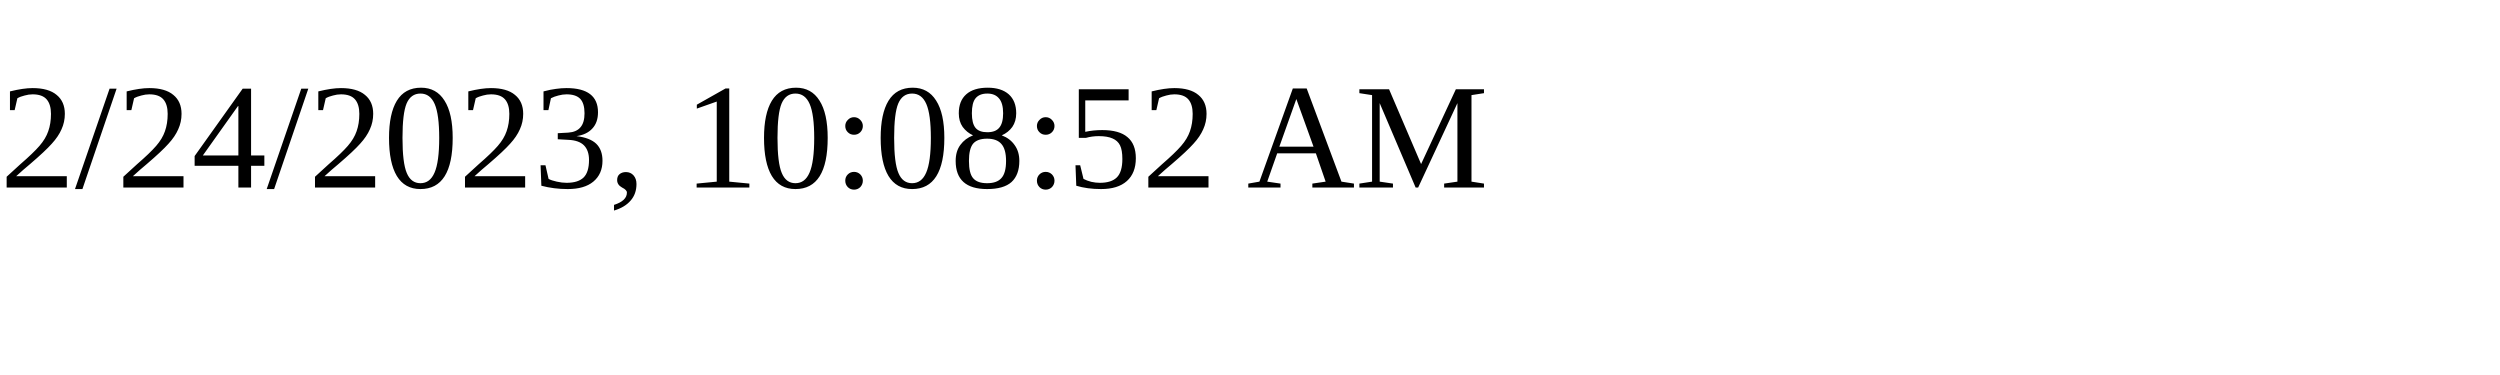
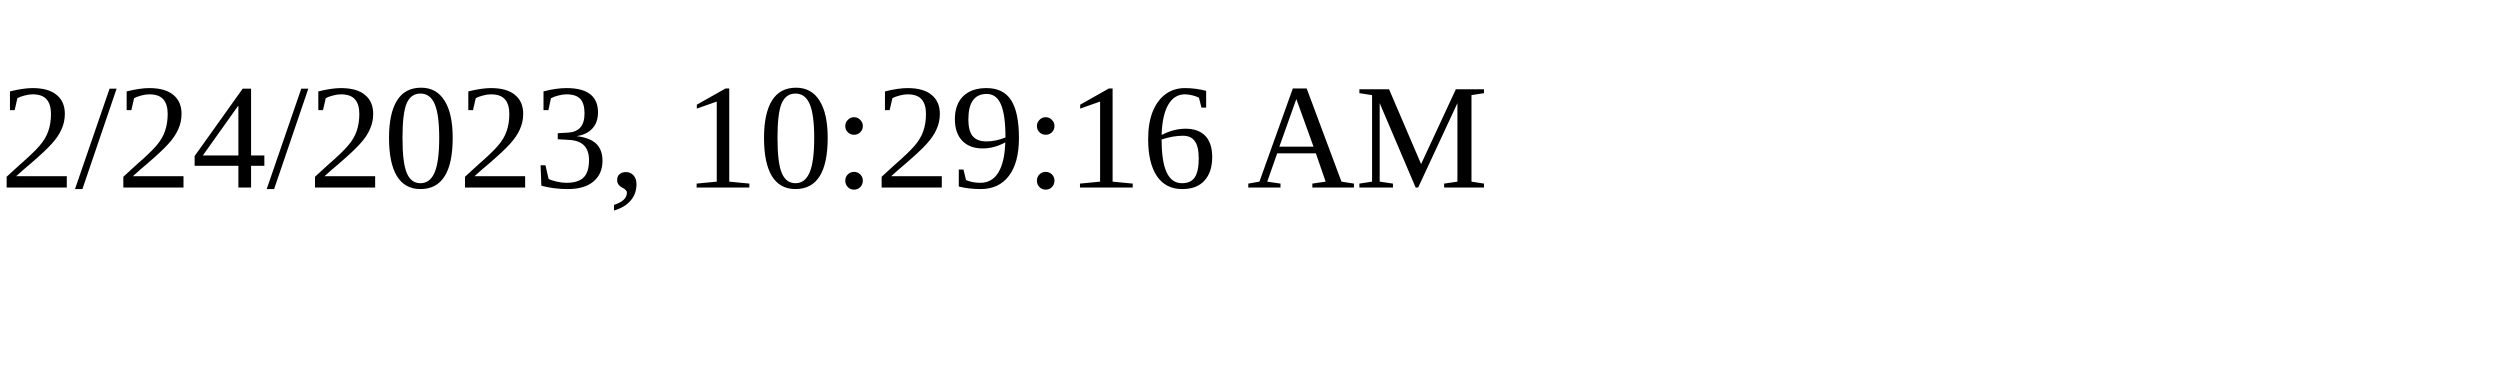
<svg xmlns="http://www.w3.org/2000/svg" height="30" width="200">
-   <text x="0" y="15">2/24/2023, 10:08:52 AM</text>
+   <text x="0" y="15">2/24/2023, 10:29:16 AM</text>
</svg>
